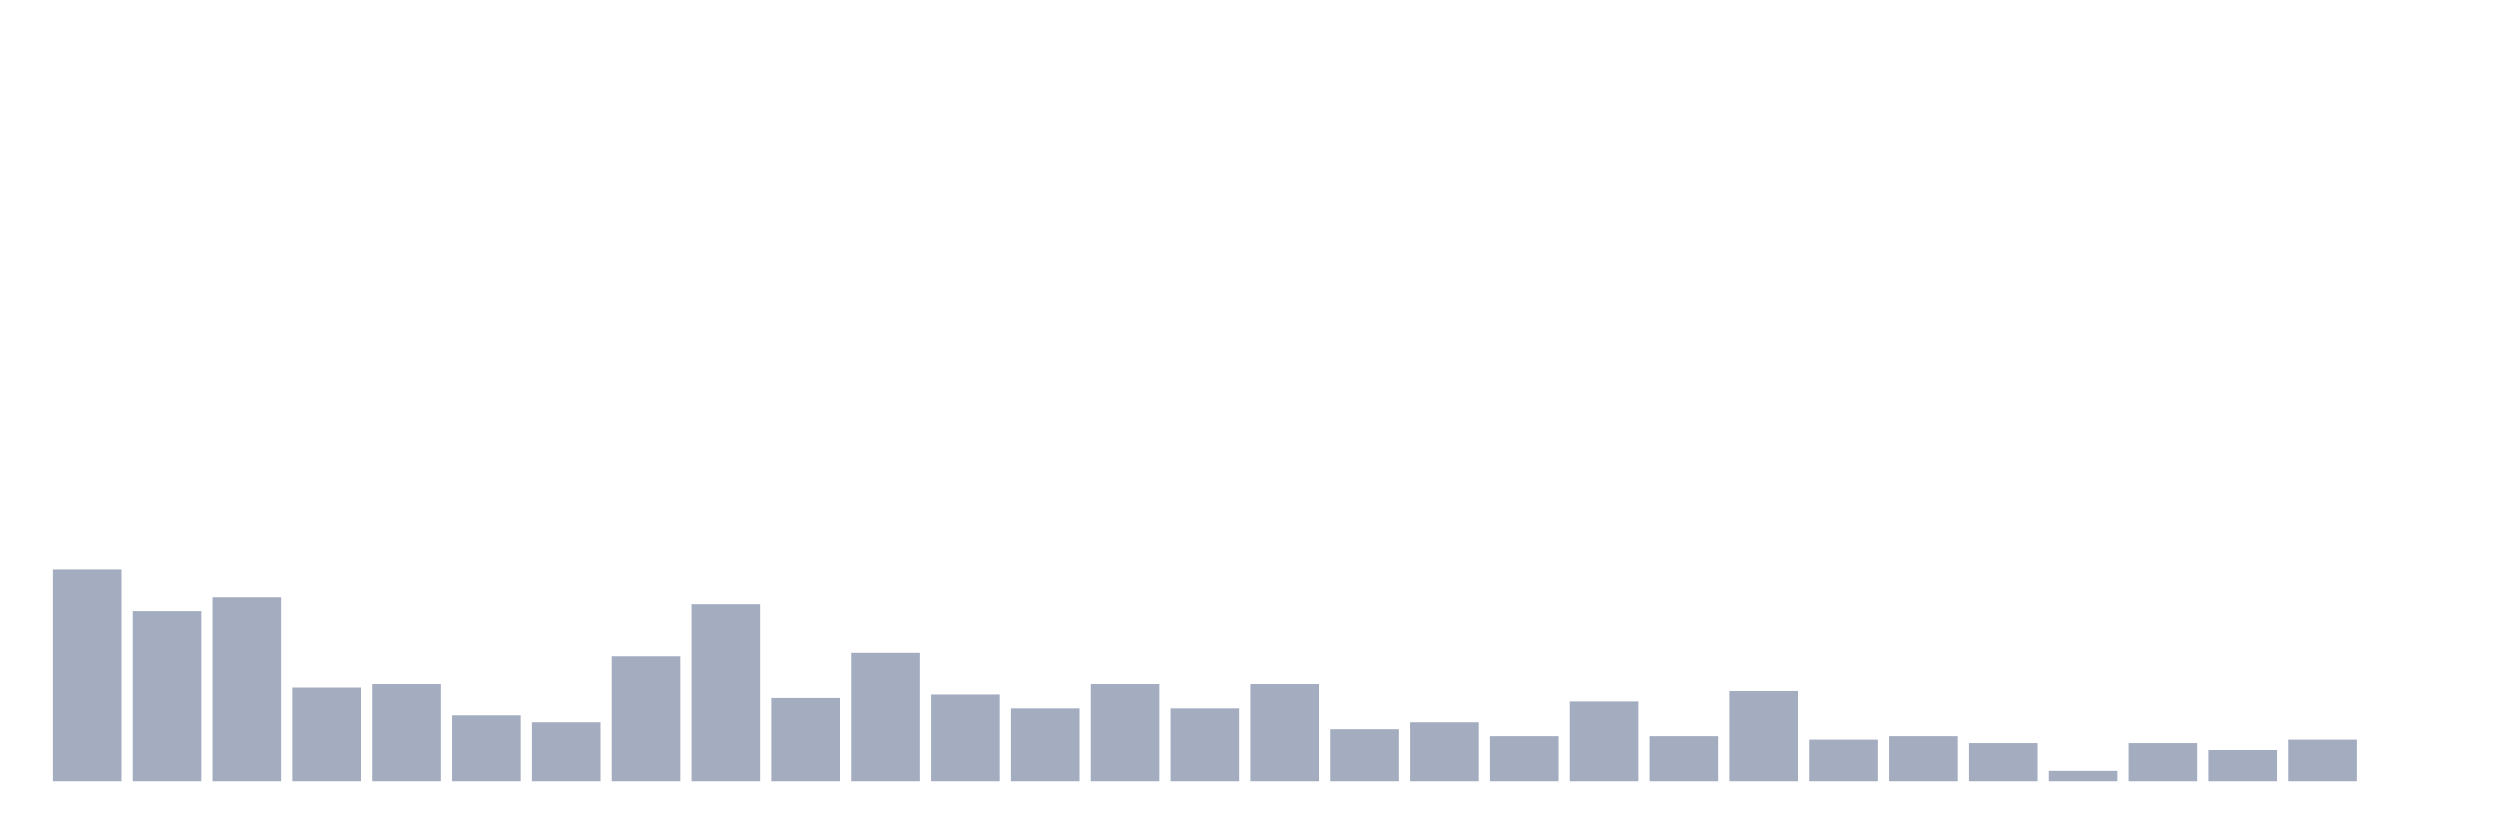
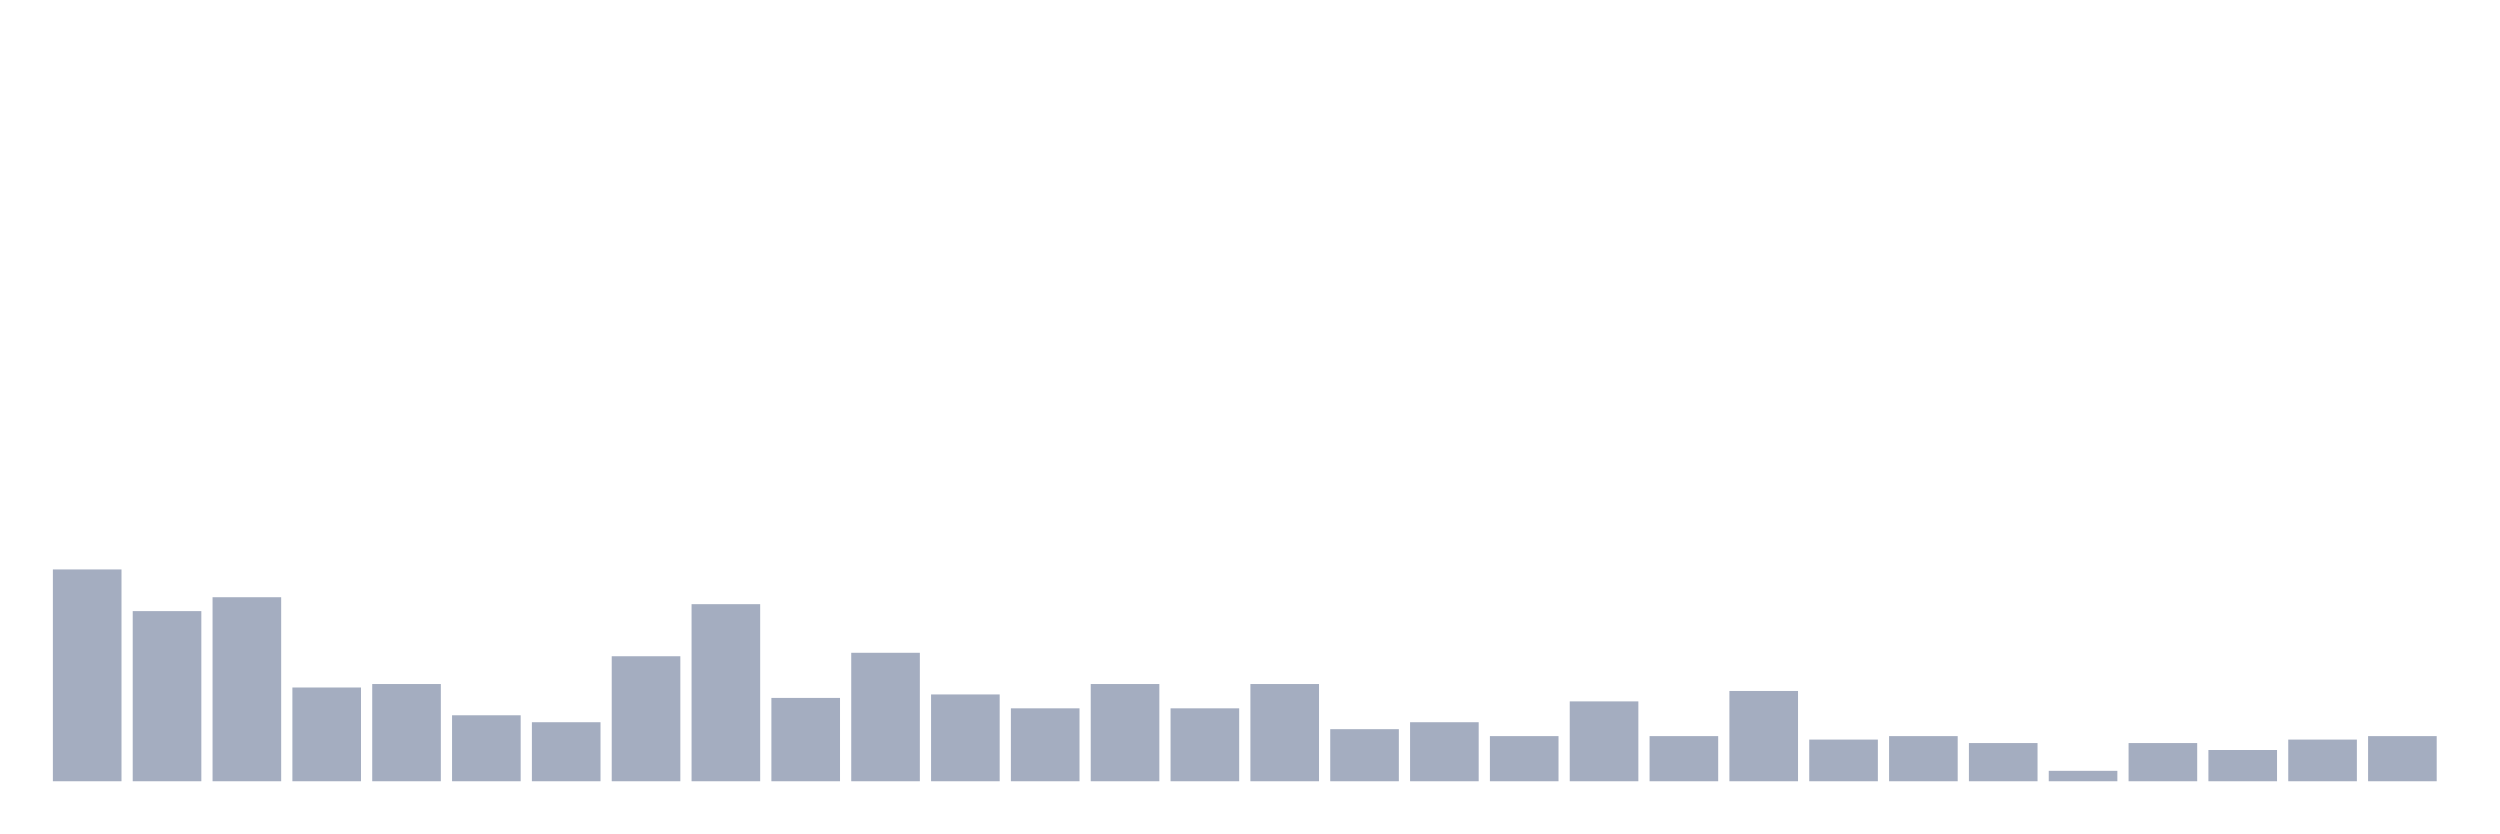
<svg xmlns="http://www.w3.org/2000/svg" viewBox="0 0 480 160">
  <g transform="translate(10,10)">
    <rect class="bar" x="0.153" width="13.175" y="99.333" height="40.667" fill="rgb(164,173,192)" />
    <rect class="bar" x="15.482" width="13.175" y="107.333" height="32.667" fill="rgb(164,173,192)" />
    <rect class="bar" x="30.81" width="13.175" y="104.667" height="35.333" fill="rgb(164,173,192)" />
    <rect class="bar" x="46.138" width="13.175" y="122" height="18" fill="rgb(164,173,192)" />
    <rect class="bar" x="61.466" width="13.175" y="121.333" height="18.667" fill="rgb(164,173,192)" />
    <rect class="bar" x="76.794" width="13.175" y="127.333" height="12.667" fill="rgb(164,173,192)" />
    <rect class="bar" x="92.123" width="13.175" y="128.667" height="11.333" fill="rgb(164,173,192)" />
    <rect class="bar" x="107.451" width="13.175" y="116" height="24" fill="rgb(164,173,192)" />
    <rect class="bar" x="122.779" width="13.175" y="106" height="34" fill="rgb(164,173,192)" />
    <rect class="bar" x="138.107" width="13.175" y="124" height="16" fill="rgb(164,173,192)" />
    <rect class="bar" x="153.436" width="13.175" y="115.333" height="24.667" fill="rgb(164,173,192)" />
    <rect class="bar" x="168.764" width="13.175" y="123.333" height="16.667" fill="rgb(164,173,192)" />
    <rect class="bar" x="184.092" width="13.175" y="126" height="14" fill="rgb(164,173,192)" />
    <rect class="bar" x="199.42" width="13.175" y="121.333" height="18.667" fill="rgb(164,173,192)" />
    <rect class="bar" x="214.748" width="13.175" y="126" height="14" fill="rgb(164,173,192)" />
    <rect class="bar" x="230.077" width="13.175" y="121.333" height="18.667" fill="rgb(164,173,192)" />
    <rect class="bar" x="245.405" width="13.175" y="130" height="10" fill="rgb(164,173,192)" />
    <rect class="bar" x="260.733" width="13.175" y="128.667" height="11.333" fill="rgb(164,173,192)" />
    <rect class="bar" x="276.061" width="13.175" y="131.333" height="8.667" fill="rgb(164,173,192)" />
    <rect class="bar" x="291.39" width="13.175" y="124.667" height="15.333" fill="rgb(164,173,192)" />
    <rect class="bar" x="306.718" width="13.175" y="131.333" height="8.667" fill="rgb(164,173,192)" />
    <rect class="bar" x="322.046" width="13.175" y="122.667" height="17.333" fill="rgb(164,173,192)" />
    <rect class="bar" x="337.374" width="13.175" y="132" height="8" fill="rgb(164,173,192)" />
    <rect class="bar" x="352.702" width="13.175" y="131.333" height="8.667" fill="rgb(164,173,192)" />
    <rect class="bar" x="368.031" width="13.175" y="132.667" height="7.333" fill="rgb(164,173,192)" />
    <rect class="bar" x="383.359" width="13.175" y="138" height="2" fill="rgb(164,173,192)" />
    <rect class="bar" x="398.687" width="13.175" y="132.667" height="7.333" fill="rgb(164,173,192)" />
    <rect class="bar" x="414.015" width="13.175" y="134" height="6" fill="rgb(164,173,192)" />
    <rect class="bar" x="429.344" width="13.175" y="132" height="8" fill="rgb(164,173,192)" />
-     <rect class="bar" x="444.672" width="13.175" y="140" height="0" fill="rgb(164,173,192)" />
+     <rect class="bar" x="444.672" width="13.175" y="131.333" height="8.667" fill="rgb(164,173,192)" />
  </g>
</svg>
